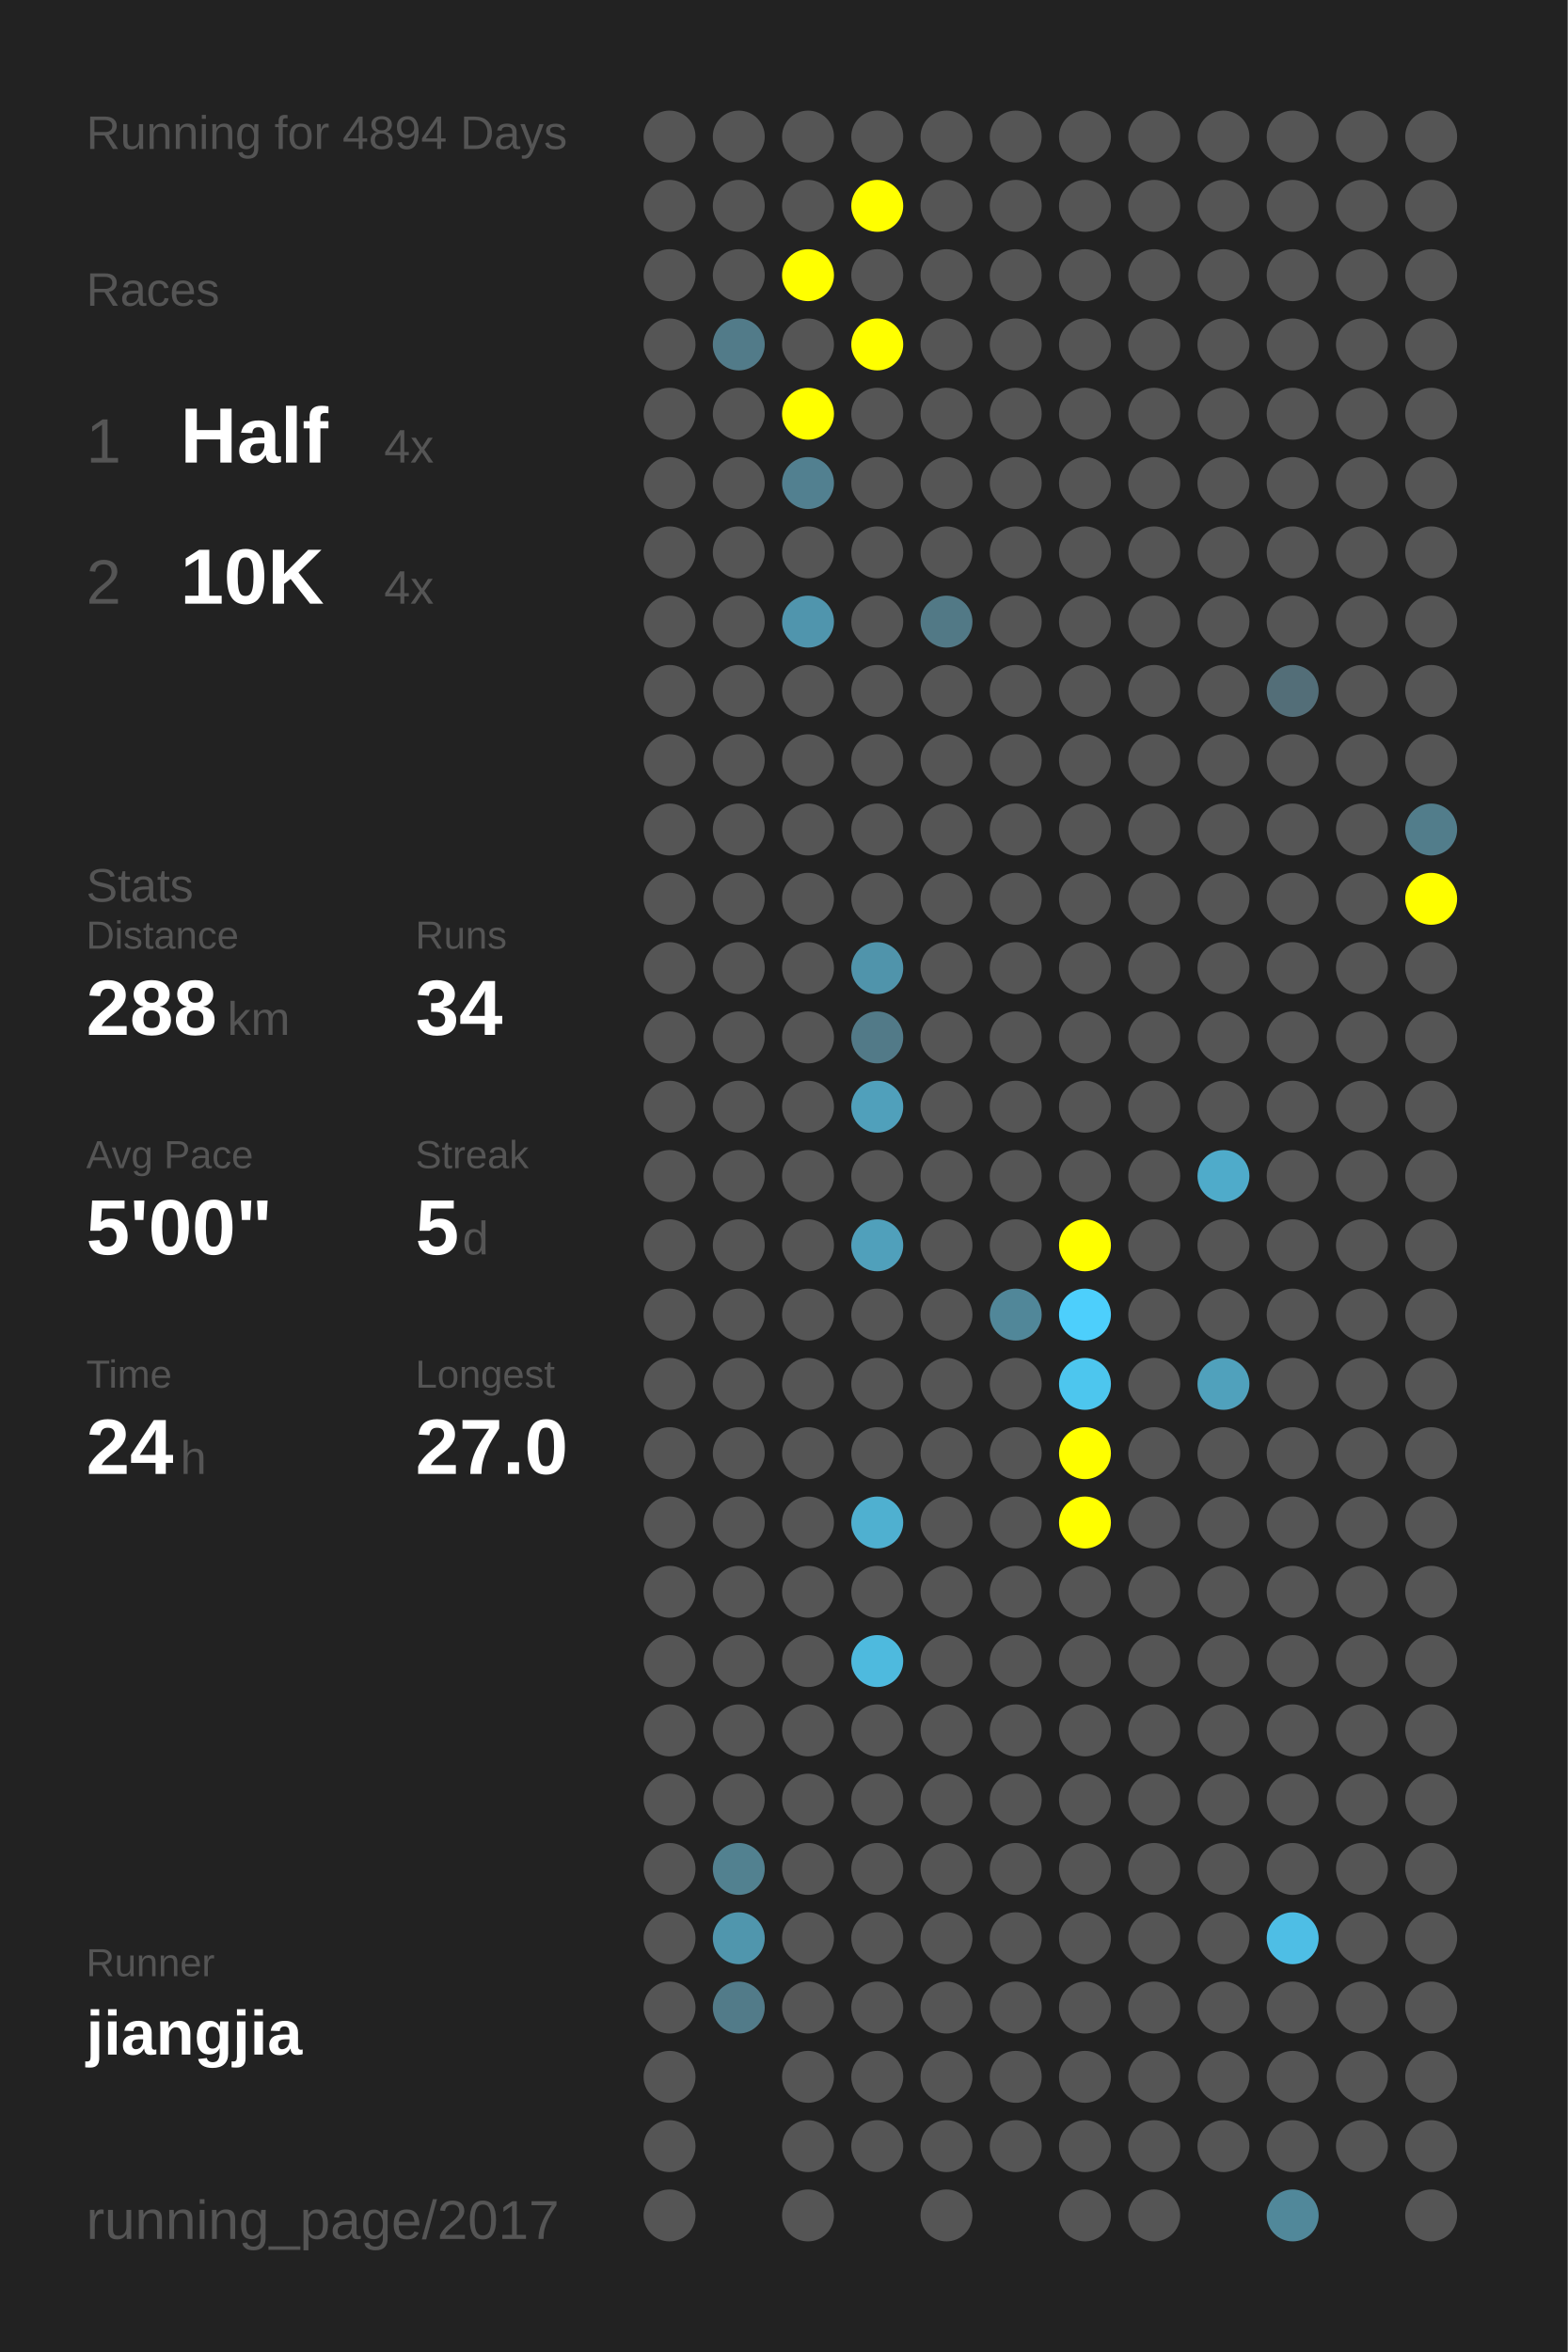
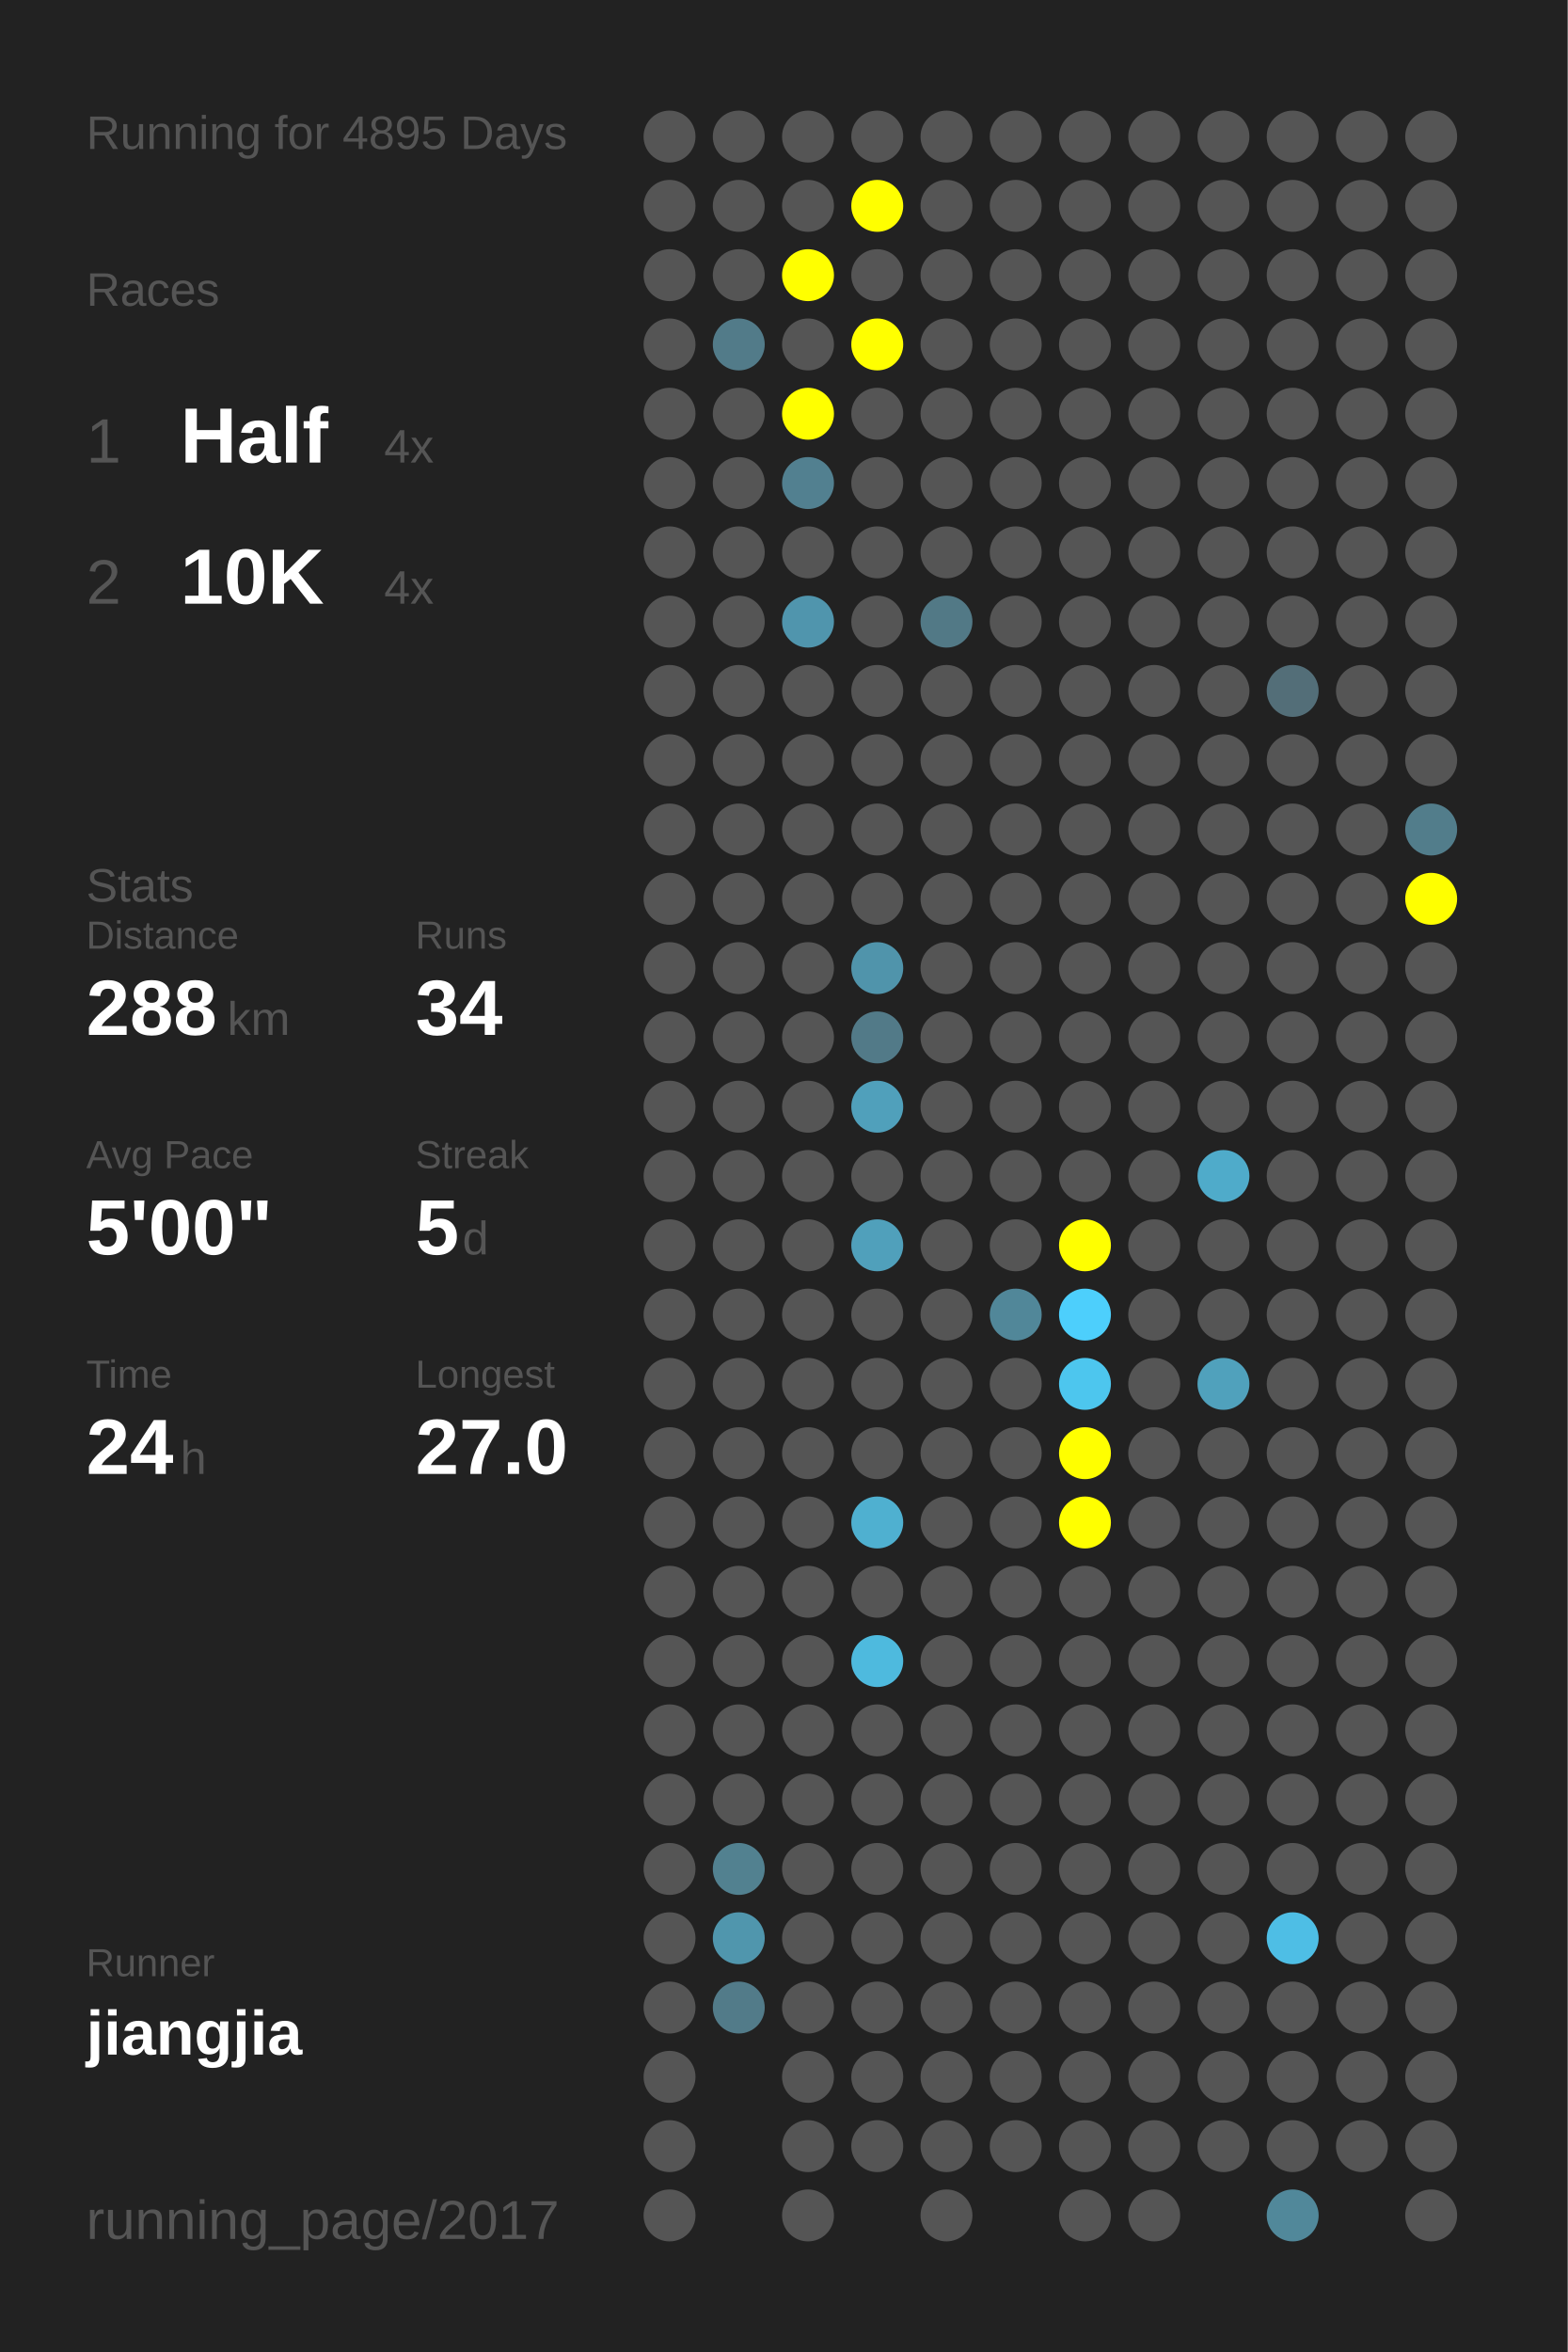
<svg xmlns="http://www.w3.org/2000/svg" baseProfile="full" height="300mm" version="1.1" viewBox="0,0,200,300" width="200mm">
  <defs />
  <rect fill="#222222" height="300" width="200" x="0" y="0" />
-   <text fill="#555555" style="font-size:6px; font-family:Arial;" x="11" y="19">Running for 4894 Days</text>
+   <text fill="#555555" style="font-size:6px; font-family:Arial;" x="11" y="19">Running for 4895 Days</text>
  <text fill="#555555" style="font-size:6px; font-family:Arial;" x="11" y="39">Races</text>
  <text fill="#555555" style="font-size:8px; font-family:Arial;" x="11" y="59">1</text>
  <text fill="#FFFFFF" style="font-size:10px; font-family:Arial; font-weight:bold;" x="23" y="59">Half</text>
  <text fill="#555555" style="font-size:6px; font-family:Arial;" x="49" y="59">4x</text>
  <text fill="#555555" style="font-size:8px; font-family:Arial;" x="11" y="77">2</text>
  <text fill="#FFFFFF" style="font-size:10px; font-family:Arial; font-weight:bold;" x="23" y="77">10K</text>
  <text fill="#555555" style="font-size:6px; font-family:Arial;" x="49" y="77">4x</text>
  <text fill="#555555" style="font-size:6px; font-family:Arial;" x="11" y="115">Stats</text>
  <text fill="#555555" style="font-size:5px; font-family:Arial;" x="11" y="121">Distance</text>
  <text fill="#FFFFFF" style="font-size:10px; font-family:Arial; font-weight:bold;" x="11" y="132">288</text>
  <text fill="#555555" style="font-size:6px; font-family:Arial;" x="29" y="132">km</text>
  <text fill="#555555" style="font-size:5px; font-family:Arial;" x="53" y="121">Runs</text>
  <text fill="#FFFFFF" style="font-size:10px; font-family:Arial; font-weight:bold;" x="53" y="132">34</text>
  <text fill="#555555" style="font-size:5px; font-family:Arial;" x="11" y="149">Avg Pace</text>
  <text fill="#FFFFFF" style="font-size:10px; font-family:Arial; font-weight:bold;" x="11" y="160">5'00"</text>
  <text fill="#555555" style="font-size:5px; font-family:Arial;" x="53" y="149">Streak</text>
  <text fill="#FFFFFF" style="font-size:10px; font-family:Arial; font-weight:bold;" x="53" y="160">5</text>
  <text fill="#555555" style="font-size:6px; font-family:Arial;" x="59" y="160">d</text>
  <text fill="#555555" style="font-size:5px; font-family:Arial;" x="11" y="177">Time</text>
  <text fill="#FFFFFF" style="font-size:10px; font-family:Arial; font-weight:bold;" x="11" y="188">24</text>
  <text fill="#555555" style="font-size:6px; font-family:Arial;" x="23" y="188">h</text>
  <text fill="#555555" style="font-size:5px; font-family:Arial;" x="53" y="177">Longest</text>
  <text fill="#FFFFFF" style="font-size:10px; font-family:Arial; font-weight:bold;" x="53" y="188">27.0</text>
  <text fill="#555555" style="font-size:5px; font-family:Arial;" x="11" y="252.065">Runner</text>
  <text fill="#FFFFFF" style="font-size:8px; font-family:Arial; font-weight:bold;" x="11" y="262.065">jiangjia</text>
  <text fill="#555555" style="font-size:7px; font-family:Arial;" x="11" y="285.581">running_page/2017</text>
  <circle cx="85.417" cy="17.419" fill="#555555" r="3.312" />
  <circle cx="85.417" cy="26.258" fill="#555555" r="3.312" />
  <circle cx="85.417" cy="35.097" fill="#555555" r="3.312" />
  <circle cx="85.417" cy="43.935" fill="#555555" r="3.312" />
  <circle cx="85.417" cy="52.774" fill="#555555" r="3.312" />
  <circle cx="85.417" cy="61.613" fill="#555555" r="3.312" />
  <circle cx="85.417" cy="70.452" fill="#555555" r="3.312" />
  <circle cx="85.417" cy="79.29" fill="#555555" r="3.312" />
  <circle cx="85.417" cy="88.129" fill="#555555" r="3.312" />
  <circle cx="85.417" cy="96.968" fill="#555555" r="3.312" />
  <circle cx="85.417" cy="105.806" fill="#555555" r="3.312" />
  <circle cx="85.417" cy="114.645" fill="#555555" r="3.312" />
  <circle cx="85.417" cy="123.484" fill="#555555" r="3.312" />
  <circle cx="85.417" cy="132.323" fill="#555555" r="3.312" />
  <circle cx="85.417" cy="141.161" fill="#555555" r="3.312" />
  <circle cx="85.417" cy="150" fill="#555555" r="3.312" />
  <circle cx="85.417" cy="158.839" fill="#555555" r="3.312" />
  <circle cx="85.417" cy="167.677" fill="#555555" r="3.312" />
  <circle cx="85.417" cy="176.516" fill="#555555" r="3.312" />
  <circle cx="85.417" cy="185.355" fill="#555555" r="3.312" />
  <circle cx="85.417" cy="194.194" fill="#555555" r="3.312" />
  <circle cx="85.417" cy="203.032" fill="#555555" r="3.312" />
  <circle cx="85.417" cy="211.871" fill="#555555" r="3.312" />
  <circle cx="85.417" cy="220.71" fill="#555555" r="3.312" />
  <circle cx="85.417" cy="229.548" fill="#555555" r="3.312" />
  <circle cx="85.417" cy="238.387" fill="#555555" r="3.312" />
  <circle cx="85.417" cy="247.226" fill="#555555" r="3.312" />
  <circle cx="85.417" cy="256.065" fill="#555555" r="3.312" />
  <circle cx="85.417" cy="264.903" fill="#555555" r="3.312" />
  <circle cx="85.417" cy="273.742" fill="#555555" r="3.312" />
  <circle cx="85.417" cy="282.581" fill="#555555" r="3.312" />
  <circle cx="94.25" cy="17.419" fill="#555555" r="3.312" />
  <circle cx="94.25" cy="26.258" fill="#555555" r="3.312" />
  <circle cx="94.25" cy="35.097" fill="#555555" r="3.312" />
  <circle cx="94.25" cy="43.935" fill="#527b89" r="3.312" />
  <circle cx="94.25" cy="52.774" fill="#555555" r="3.312" />
  <circle cx="94.25" cy="61.613" fill="#555555" r="3.312" />
  <circle cx="94.25" cy="70.452" fill="#555555" r="3.312" />
  <circle cx="94.25" cy="79.29" fill="#555555" r="3.312" />
  <circle cx="94.25" cy="88.129" fill="#555555" r="3.312" />
  <circle cx="94.25" cy="96.968" fill="#555555" r="3.312" />
  <circle cx="94.25" cy="105.806" fill="#555555" r="3.312" />
  <circle cx="94.25" cy="114.645" fill="#555555" r="3.312" />
  <circle cx="94.25" cy="123.484" fill="#555555" r="3.312" />
  <circle cx="94.25" cy="132.323" fill="#555555" r="3.312" />
  <circle cx="94.25" cy="141.161" fill="#555555" r="3.312" />
  <circle cx="94.25" cy="150" fill="#555555" r="3.312" />
  <circle cx="94.25" cy="158.839" fill="#555555" r="3.312" />
  <circle cx="94.25" cy="167.677" fill="#555555" r="3.312" />
  <circle cx="94.25" cy="176.516" fill="#555555" r="3.312" />
  <circle cx="94.25" cy="185.355" fill="#555555" r="3.312" />
  <circle cx="94.25" cy="194.194" fill="#555555" r="3.312" />
  <circle cx="94.25" cy="203.032" fill="#555555" r="3.312" />
  <circle cx="94.25" cy="211.871" fill="#555555" r="3.312" />
  <circle cx="94.25" cy="220.71" fill="#555555" r="3.312" />
  <circle cx="94.25" cy="229.548" fill="#555555" r="3.312" />
  <circle cx="94.25" cy="238.387" fill="#528190" r="3.312" />
  <circle cx="94.25" cy="247.226" fill="#5096ad" r="3.312" />
  <circle cx="94.25" cy="256.065" fill="#527b89" r="3.312" />
  <circle cx="103.083" cy="17.419" fill="#555555" r="3.312" />
  <circle cx="103.083" cy="26.258" fill="#555555" r="3.312" />
  <circle cx="103.083" cy="35.097" fill="#FFFF00" r="3.312" />
  <circle cx="103.083" cy="43.935" fill="#555555" r="3.312" />
  <circle cx="103.083" cy="52.774" fill="#FFFF00" r="3.312" />
  <circle cx="103.083" cy="61.613" fill="#528090" r="3.312" />
  <circle cx="103.083" cy="70.452" fill="#555555" r="3.312" />
  <circle cx="103.083" cy="79.29" fill="#5095ad" r="3.312" />
  <circle cx="103.083" cy="88.129" fill="#555555" r="3.312" />
  <circle cx="103.083" cy="96.968" fill="#555555" r="3.312" />
  <circle cx="103.083" cy="105.806" fill="#555555" r="3.312" />
  <circle cx="103.083" cy="114.645" fill="#555555" r="3.312" />
  <circle cx="103.083" cy="123.484" fill="#555555" r="3.312" />
  <circle cx="103.083" cy="132.323" fill="#555555" r="3.312" />
  <circle cx="103.083" cy="141.161" fill="#555555" r="3.312" />
  <circle cx="103.083" cy="150" fill="#555555" r="3.312" />
  <circle cx="103.083" cy="158.839" fill="#555555" r="3.312" />
  <circle cx="103.083" cy="167.677" fill="#555555" r="3.312" />
  <circle cx="103.083" cy="176.516" fill="#555555" r="3.312" />
  <circle cx="103.083" cy="185.355" fill="#555555" r="3.312" />
  <circle cx="103.083" cy="194.194" fill="#555555" r="3.312" />
  <circle cx="103.083" cy="203.032" fill="#555555" r="3.312" />
  <circle cx="103.083" cy="211.871" fill="#555555" r="3.312" />
  <circle cx="103.083" cy="220.71" fill="#555555" r="3.312" />
  <circle cx="103.083" cy="229.548" fill="#555555" r="3.312" />
  <circle cx="103.083" cy="238.387" fill="#555555" r="3.312" />
  <circle cx="103.083" cy="247.226" fill="#555555" r="3.312" />
  <circle cx="103.083" cy="256.065" fill="#555555" r="3.312" />
  <circle cx="103.083" cy="264.903" fill="#555555" r="3.312" />
  <circle cx="103.083" cy="273.742" fill="#555555" r="3.312" />
  <circle cx="103.083" cy="282.581" fill="#555555" r="3.312" />
  <circle cx="111.917" cy="17.419" fill="#555555" r="3.312" />
  <circle cx="111.917" cy="26.258" fill="#FFFF00" r="3.312" />
  <circle cx="111.917" cy="35.097" fill="#555555" r="3.312" />
  <circle cx="111.917" cy="43.935" fill="#FFFF00" r="3.312" />
  <circle cx="111.917" cy="52.774" fill="#555555" r="3.312" />
  <circle cx="111.917" cy="61.613" fill="#555555" r="3.312" />
  <circle cx="111.917" cy="70.452" fill="#555555" r="3.312" />
  <circle cx="111.917" cy="79.29" fill="#555555" r="3.312" />
  <circle cx="111.917" cy="88.129" fill="#555555" r="3.312" />
  <circle cx="111.917" cy="96.968" fill="#555555" r="3.312" />
  <circle cx="111.917" cy="105.806" fill="#555555" r="3.312" />
  <circle cx="111.917" cy="114.645" fill="#555555" r="3.312" />
  <circle cx="111.917" cy="123.484" fill="#5094ab" r="3.312" />
  <circle cx="111.917" cy="132.323" fill="#527a88" r="3.312" />
  <circle cx="111.917" cy="141.161" fill="#50a0bb" r="3.312" />
  <circle cx="111.917" cy="150" fill="#555555" r="3.312" />
  <circle cx="111.917" cy="158.839" fill="#50a0bb" r="3.312" />
  <circle cx="111.917" cy="167.677" fill="#555555" r="3.312" />
  <circle cx="111.917" cy="176.516" fill="#555555" r="3.312" />
  <circle cx="111.917" cy="185.355" fill="#555555" r="3.312" />
  <circle cx="111.917" cy="194.194" fill="#4fb0d0" r="3.312" />
  <circle cx="111.917" cy="203.032" fill="#555555" r="3.312" />
  <circle cx="111.917" cy="211.871" fill="#4ebade" r="3.312" />
  <circle cx="111.917" cy="220.71" fill="#555555" r="3.312" />
  <circle cx="111.917" cy="229.548" fill="#555555" r="3.312" />
  <circle cx="111.917" cy="238.387" fill="#555555" r="3.312" />
  <circle cx="111.917" cy="247.226" fill="#555555" r="3.312" />
  <circle cx="111.917" cy="256.065" fill="#555555" r="3.312" />
  <circle cx="111.917" cy="264.903" fill="#555555" r="3.312" />
  <circle cx="111.917" cy="273.742" fill="#555555" r="3.312" />
  <circle cx="120.75" cy="17.419" fill="#555555" r="3.312" />
  <circle cx="120.75" cy="26.258" fill="#555555" r="3.312" />
  <circle cx="120.75" cy="35.097" fill="#555555" r="3.312" />
  <circle cx="120.75" cy="43.935" fill="#555555" r="3.312" />
  <circle cx="120.75" cy="52.774" fill="#555555" r="3.312" />
  <circle cx="120.75" cy="61.613" fill="#555555" r="3.312" />
  <circle cx="120.75" cy="70.452" fill="#555555" r="3.312" />
  <circle cx="120.75" cy="79.29" fill="#527986" r="3.312" />
  <circle cx="120.75" cy="88.129" fill="#555555" r="3.312" />
  <circle cx="120.75" cy="96.968" fill="#555555" r="3.312" />
  <circle cx="120.75" cy="105.806" fill="#555555" r="3.312" />
  <circle cx="120.75" cy="114.645" fill="#555555" r="3.312" />
  <circle cx="120.75" cy="123.484" fill="#555555" r="3.312" />
  <circle cx="120.75" cy="132.323" fill="#555555" r="3.312" />
  <circle cx="120.75" cy="141.161" fill="#555555" r="3.312" />
  <circle cx="120.75" cy="150" fill="#555555" r="3.312" />
  <circle cx="120.75" cy="158.839" fill="#555555" r="3.312" />
  <circle cx="120.75" cy="167.677" fill="#555555" r="3.312" />
  <circle cx="120.75" cy="176.516" fill="#555555" r="3.312" />
  <circle cx="120.75" cy="185.355" fill="#555555" r="3.312" />
  <circle cx="120.75" cy="194.194" fill="#555555" r="3.312" />
  <circle cx="120.75" cy="203.032" fill="#555555" r="3.312" />
  <circle cx="120.75" cy="211.871" fill="#555555" r="3.312" />
  <circle cx="120.75" cy="220.71" fill="#555555" r="3.312" />
  <circle cx="120.75" cy="229.548" fill="#555555" r="3.312" />
  <circle cx="120.75" cy="238.387" fill="#555555" r="3.312" />
  <circle cx="120.75" cy="247.226" fill="#555555" r="3.312" />
  <circle cx="120.75" cy="256.065" fill="#555555" r="3.312" />
  <circle cx="120.75" cy="264.903" fill="#555555" r="3.312" />
  <circle cx="120.75" cy="273.742" fill="#555555" r="3.312" />
  <circle cx="120.75" cy="282.581" fill="#555555" r="3.312" />
  <circle cx="129.583" cy="17.419" fill="#555555" r="3.312" />
  <circle cx="129.583" cy="26.258" fill="#555555" r="3.312" />
  <circle cx="129.583" cy="35.097" fill="#555555" r="3.312" />
  <circle cx="129.583" cy="43.935" fill="#555555" r="3.312" />
  <circle cx="129.583" cy="52.774" fill="#555555" r="3.312" />
  <circle cx="129.583" cy="61.613" fill="#555555" r="3.312" />
  <circle cx="129.583" cy="70.452" fill="#555555" r="3.312" />
  <circle cx="129.583" cy="79.29" fill="#555555" r="3.312" />
  <circle cx="129.583" cy="88.129" fill="#555555" r="3.312" />
  <circle cx="129.583" cy="96.968" fill="#555555" r="3.312" />
  <circle cx="129.583" cy="105.806" fill="#555555" r="3.312" />
  <circle cx="129.583" cy="114.645" fill="#555555" r="3.312" />
  <circle cx="129.583" cy="123.484" fill="#555555" r="3.312" />
  <circle cx="129.583" cy="132.323" fill="#555555" r="3.312" />
  <circle cx="129.583" cy="141.161" fill="#555555" r="3.312" />
  <circle cx="129.583" cy="150" fill="#555555" r="3.312" />
  <circle cx="129.583" cy="158.839" fill="#555555" r="3.312" />
  <circle cx="129.583" cy="167.677" fill="#518799" r="3.312" />
  <circle cx="129.583" cy="176.516" fill="#555555" r="3.312" />
  <circle cx="129.583" cy="185.355" fill="#555555" r="3.312" />
  <circle cx="129.583" cy="194.194" fill="#555555" r="3.312" />
  <circle cx="129.583" cy="203.032" fill="#555555" r="3.312" />
  <circle cx="129.583" cy="211.871" fill="#555555" r="3.312" />
  <circle cx="129.583" cy="220.71" fill="#555555" r="3.312" />
  <circle cx="129.583" cy="229.548" fill="#555555" r="3.312" />
  <circle cx="129.583" cy="238.387" fill="#555555" r="3.312" />
  <circle cx="129.583" cy="247.226" fill="#555555" r="3.312" />
  <circle cx="129.583" cy="256.065" fill="#555555" r="3.312" />
  <circle cx="129.583" cy="264.903" fill="#555555" r="3.312" />
  <circle cx="129.583" cy="273.742" fill="#555555" r="3.312" />
  <circle cx="138.417" cy="17.419" fill="#555555" r="3.312" />
  <circle cx="138.417" cy="26.258" fill="#555555" r="3.312" />
  <circle cx="138.417" cy="35.097" fill="#555555" r="3.312" />
  <circle cx="138.417" cy="43.935" fill="#555555" r="3.312" />
  <circle cx="138.417" cy="52.774" fill="#555555" r="3.312" />
  <circle cx="138.417" cy="61.613" fill="#555555" r="3.312" />
  <circle cx="138.417" cy="70.452" fill="#555555" r="3.312" />
  <circle cx="138.417" cy="79.29" fill="#555555" r="3.312" />
  <circle cx="138.417" cy="88.129" fill="#555555" r="3.312" />
  <circle cx="138.417" cy="96.968" fill="#555555" r="3.312" />
  <circle cx="138.417" cy="105.806" fill="#555555" r="3.312" />
  <circle cx="138.417" cy="114.645" fill="#555555" r="3.312" />
  <circle cx="138.417" cy="123.484" fill="#555555" r="3.312" />
  <circle cx="138.417" cy="132.323" fill="#555555" r="3.312" />
  <circle cx="138.417" cy="141.161" fill="#555555" r="3.312" />
  <circle cx="138.417" cy="150" fill="#555555" r="3.312" />
  <circle cx="138.417" cy="158.839" fill="#FFFF00" r="3.312" />
  <circle cx="138.417" cy="167.677" fill="#4dcffc" r="3.312" />
  <circle cx="138.417" cy="176.516" fill="#4dc6ee" r="3.312" />
  <circle cx="138.417" cy="185.355" fill="#FFFF00" r="3.312" />
  <circle cx="138.417" cy="194.194" fill="#FFFF00" r="3.312" />
  <circle cx="138.417" cy="203.032" fill="#555555" r="3.312" />
  <circle cx="138.417" cy="211.871" fill="#555555" r="3.312" />
  <circle cx="138.417" cy="220.71" fill="#555555" r="3.312" />
  <circle cx="138.417" cy="229.548" fill="#555555" r="3.312" />
  <circle cx="138.417" cy="238.387" fill="#555555" r="3.312" />
  <circle cx="138.417" cy="247.226" fill="#555555" r="3.312" />
  <circle cx="138.417" cy="256.065" fill="#555555" r="3.312" />
  <circle cx="138.417" cy="264.903" fill="#555555" r="3.312" />
  <circle cx="138.417" cy="273.742" fill="#555555" r="3.312" />
  <circle cx="138.417" cy="282.581" fill="#555555" r="3.312" />
  <circle cx="147.25" cy="17.419" fill="#555555" r="3.312" />
  <circle cx="147.25" cy="26.258" fill="#555555" r="3.312" />
  <circle cx="147.25" cy="35.097" fill="#555555" r="3.312" />
  <circle cx="147.25" cy="43.935" fill="#555555" r="3.312" />
  <circle cx="147.25" cy="52.774" fill="#555555" r="3.312" />
  <circle cx="147.25" cy="61.613" fill="#555555" r="3.312" />
  <circle cx="147.25" cy="70.452" fill="#555555" r="3.312" />
  <circle cx="147.25" cy="79.29" fill="#555555" r="3.312" />
  <circle cx="147.25" cy="88.129" fill="#555555" r="3.312" />
  <circle cx="147.25" cy="96.968" fill="#555555" r="3.312" />
  <circle cx="147.25" cy="105.806" fill="#555555" r="3.312" />
  <circle cx="147.25" cy="114.645" fill="#555555" r="3.312" />
  <circle cx="147.25" cy="123.484" fill="#555555" r="3.312" />
  <circle cx="147.25" cy="132.323" fill="#555555" r="3.312" />
  <circle cx="147.25" cy="141.161" fill="#555555" r="3.312" />
  <circle cx="147.25" cy="150" fill="#555555" r="3.312" />
  <circle cx="147.25" cy="158.839" fill="#555555" r="3.312" />
  <circle cx="147.25" cy="167.677" fill="#555555" r="3.312" />
  <circle cx="147.25" cy="176.516" fill="#555555" r="3.312" />
  <circle cx="147.25" cy="185.355" fill="#555555" r="3.312" />
  <circle cx="147.25" cy="194.194" fill="#555555" r="3.312" />
  <circle cx="147.25" cy="203.032" fill="#555555" r="3.312" />
  <circle cx="147.25" cy="211.871" fill="#555555" r="3.312" />
  <circle cx="147.25" cy="220.71" fill="#555555" r="3.312" />
  <circle cx="147.25" cy="229.548" fill="#555555" r="3.312" />
  <circle cx="147.25" cy="238.387" fill="#555555" r="3.312" />
  <circle cx="147.25" cy="247.226" fill="#555555" r="3.312" />
  <circle cx="147.25" cy="256.065" fill="#555555" r="3.312" />
  <circle cx="147.25" cy="264.903" fill="#555555" r="3.312" />
  <circle cx="147.25" cy="273.742" fill="#555555" r="3.312" />
  <circle cx="147.25" cy="282.581" fill="#555555" r="3.312" />
  <circle cx="156.083" cy="17.419" fill="#555555" r="3.312" />
  <circle cx="156.083" cy="26.258" fill="#555555" r="3.312" />
  <circle cx="156.083" cy="35.097" fill="#555555" r="3.312" />
  <circle cx="156.083" cy="43.935" fill="#555555" r="3.312" />
  <circle cx="156.083" cy="52.774" fill="#555555" r="3.312" />
  <circle cx="156.083" cy="61.613" fill="#555555" r="3.312" />
  <circle cx="156.083" cy="70.452" fill="#555555" r="3.312" />
  <circle cx="156.083" cy="79.29" fill="#555555" r="3.312" />
  <circle cx="156.083" cy="88.129" fill="#555555" r="3.312" />
  <circle cx="156.083" cy="96.968" fill="#555555" r="3.312" />
  <circle cx="156.083" cy="105.806" fill="#555555" r="3.312" />
  <circle cx="156.083" cy="114.645" fill="#555555" r="3.312" />
  <circle cx="156.083" cy="123.484" fill="#555555" r="3.312" />
  <circle cx="156.083" cy="132.323" fill="#555555" r="3.312" />
  <circle cx="156.083" cy="141.161" fill="#555555" r="3.312" />
  <circle cx="156.083" cy="150" fill="#4fabca" r="3.312" />
  <circle cx="156.083" cy="158.839" fill="#555555" r="3.312" />
  <circle cx="156.083" cy="167.677" fill="#555555" r="3.312" />
  <circle cx="156.083" cy="176.516" fill="#50a1bc" r="3.312" />
  <circle cx="156.083" cy="185.355" fill="#555555" r="3.312" />
  <circle cx="156.083" cy="194.194" fill="#555555" r="3.312" />
  <circle cx="156.083" cy="203.032" fill="#555555" r="3.312" />
  <circle cx="156.083" cy="211.871" fill="#555555" r="3.312" />
  <circle cx="156.083" cy="220.71" fill="#555555" r="3.312" />
  <circle cx="156.083" cy="229.548" fill="#555555" r="3.312" />
  <circle cx="156.083" cy="238.387" fill="#555555" r="3.312" />
  <circle cx="156.083" cy="247.226" fill="#555555" r="3.312" />
  <circle cx="156.083" cy="256.065" fill="#555555" r="3.312" />
  <circle cx="156.083" cy="264.903" fill="#555555" r="3.312" />
  <circle cx="156.083" cy="273.742" fill="#555555" r="3.312" />
  <circle cx="164.917" cy="17.419" fill="#555555" r="3.312" />
  <circle cx="164.917" cy="26.258" fill="#555555" r="3.312" />
  <circle cx="164.917" cy="35.097" fill="#555555" r="3.312" />
  <circle cx="164.917" cy="43.935" fill="#555555" r="3.312" />
  <circle cx="164.917" cy="52.774" fill="#555555" r="3.312" />
  <circle cx="164.917" cy="61.613" fill="#555555" r="3.312" />
  <circle cx="164.917" cy="70.452" fill="#555555" r="3.312" />
  <circle cx="164.917" cy="79.29" fill="#555555" r="3.312" />
  <circle cx="164.917" cy="88.129" fill="#536e78" r="3.312" />
  <circle cx="164.917" cy="96.968" fill="#555555" r="3.312" />
  <circle cx="164.917" cy="105.806" fill="#555555" r="3.312" />
  <circle cx="164.917" cy="114.645" fill="#555555" r="3.312" />
  <circle cx="164.917" cy="123.484" fill="#555555" r="3.312" />
  <circle cx="164.917" cy="132.323" fill="#555555" r="3.312" />
  <circle cx="164.917" cy="141.161" fill="#555555" r="3.312" />
  <circle cx="164.917" cy="150" fill="#555555" r="3.312" />
  <circle cx="164.917" cy="158.839" fill="#555555" r="3.312" />
  <circle cx="164.917" cy="167.677" fill="#555555" r="3.312" />
  <circle cx="164.917" cy="176.516" fill="#555555" r="3.312" />
  <circle cx="164.917" cy="185.355" fill="#555555" r="3.312" />
  <circle cx="164.917" cy="194.194" fill="#555555" r="3.312" />
  <circle cx="164.917" cy="203.032" fill="#555555" r="3.312" />
  <circle cx="164.917" cy="211.871" fill="#555555" r="3.312" />
  <circle cx="164.917" cy="220.71" fill="#555555" r="3.312" />
  <circle cx="164.917" cy="229.548" fill="#555555" r="3.312" />
  <circle cx="164.917" cy="238.387" fill="#555555" r="3.312" />
  <circle cx="164.917" cy="247.226" fill="#4ebee5" r="3.312" />
  <circle cx="164.917" cy="256.065" fill="#555555" r="3.312" />
  <circle cx="164.917" cy="264.903" fill="#555555" r="3.312" />
  <circle cx="164.917" cy="273.742" fill="#555555" r="3.312" />
  <circle cx="164.917" cy="282.581" fill="#51889a" r="3.312" />
  <circle cx="173.75" cy="17.419" fill="#555555" r="3.312" />
  <circle cx="173.75" cy="26.258" fill="#555555" r="3.312" />
  <circle cx="173.75" cy="35.097" fill="#555555" r="3.312" />
  <circle cx="173.75" cy="43.935" fill="#555555" r="3.312" />
  <circle cx="173.75" cy="52.774" fill="#555555" r="3.312" />
  <circle cx="173.75" cy="61.613" fill="#555555" r="3.312" />
  <circle cx="173.75" cy="70.452" fill="#555555" r="3.312" />
  <circle cx="173.75" cy="79.29" fill="#555555" r="3.312" />
  <circle cx="173.75" cy="88.129" fill="#555555" r="3.312" />
  <circle cx="173.75" cy="96.968" fill="#555555" r="3.312" />
  <circle cx="173.75" cy="105.806" fill="#555555" r="3.312" />
  <circle cx="173.75" cy="114.645" fill="#555555" r="3.312" />
  <circle cx="173.75" cy="123.484" fill="#555555" r="3.312" />
  <circle cx="173.75" cy="132.323" fill="#555555" r="3.312" />
  <circle cx="173.75" cy="141.161" fill="#555555" r="3.312" />
  <circle cx="173.75" cy="150" fill="#555555" r="3.312" />
  <circle cx="173.75" cy="158.839" fill="#555555" r="3.312" />
  <circle cx="173.75" cy="167.677" fill="#555555" r="3.312" />
  <circle cx="173.75" cy="176.516" fill="#555555" r="3.312" />
  <circle cx="173.75" cy="185.355" fill="#555555" r="3.312" />
  <circle cx="173.75" cy="194.194" fill="#555555" r="3.312" />
  <circle cx="173.75" cy="203.032" fill="#555555" r="3.312" />
  <circle cx="173.75" cy="211.871" fill="#555555" r="3.312" />
  <circle cx="173.75" cy="220.71" fill="#555555" r="3.312" />
  <circle cx="173.75" cy="229.548" fill="#555555" r="3.312" />
  <circle cx="173.75" cy="238.387" fill="#555555" r="3.312" />
  <circle cx="173.75" cy="247.226" fill="#555555" r="3.312" />
  <circle cx="173.75" cy="256.065" fill="#555555" r="3.312" />
  <circle cx="173.75" cy="264.903" fill="#555555" r="3.312" />
  <circle cx="173.75" cy="273.742" fill="#555555" r="3.312" />
  <circle cx="182.583" cy="17.419" fill="#555555" r="3.312" />
  <circle cx="182.583" cy="26.258" fill="#555555" r="3.312" />
  <circle cx="182.583" cy="35.097" fill="#555555" r="3.312" />
  <circle cx="182.583" cy="43.935" fill="#555555" r="3.312" />
  <circle cx="182.583" cy="52.774" fill="#555555" r="3.312" />
  <circle cx="182.583" cy="61.613" fill="#555555" r="3.312" />
  <circle cx="182.583" cy="70.452" fill="#555555" r="3.312" />
  <circle cx="182.583" cy="79.29" fill="#555555" r="3.312" />
  <circle cx="182.583" cy="88.129" fill="#555555" r="3.312" />
  <circle cx="182.583" cy="96.968" fill="#555555" r="3.312" />
  <circle cx="182.583" cy="105.806" fill="#527d8b" r="3.312" />
  <circle cx="182.583" cy="114.645" fill="#FFFF00" r="3.312" />
  <circle cx="182.583" cy="123.484" fill="#555555" r="3.312" />
  <circle cx="182.583" cy="132.323" fill="#555555" r="3.312" />
  <circle cx="182.583" cy="141.161" fill="#555555" r="3.312" />
  <circle cx="182.583" cy="150" fill="#555555" r="3.312" />
  <circle cx="182.583" cy="158.839" fill="#555555" r="3.312" />
  <circle cx="182.583" cy="167.677" fill="#555555" r="3.312" />
  <circle cx="182.583" cy="176.516" fill="#555555" r="3.312" />
  <circle cx="182.583" cy="185.355" fill="#555555" r="3.312" />
  <circle cx="182.583" cy="194.194" fill="#555555" r="3.312" />
  <circle cx="182.583" cy="203.032" fill="#555555" r="3.312" />
  <circle cx="182.583" cy="211.871" fill="#555555" r="3.312" />
  <circle cx="182.583" cy="220.71" fill="#555555" r="3.312" />
  <circle cx="182.583" cy="229.548" fill="#555555" r="3.312" />
  <circle cx="182.583" cy="238.387" fill="#555555" r="3.312" />
  <circle cx="182.583" cy="247.226" fill="#555555" r="3.312" />
  <circle cx="182.583" cy="256.065" fill="#555555" r="3.312" />
  <circle cx="182.583" cy="264.903" fill="#555555" r="3.312" />
  <circle cx="182.583" cy="273.742" fill="#555555" r="3.312" />
  <circle cx="182.583" cy="282.581" fill="#555555" r="3.312" />
</svg>
